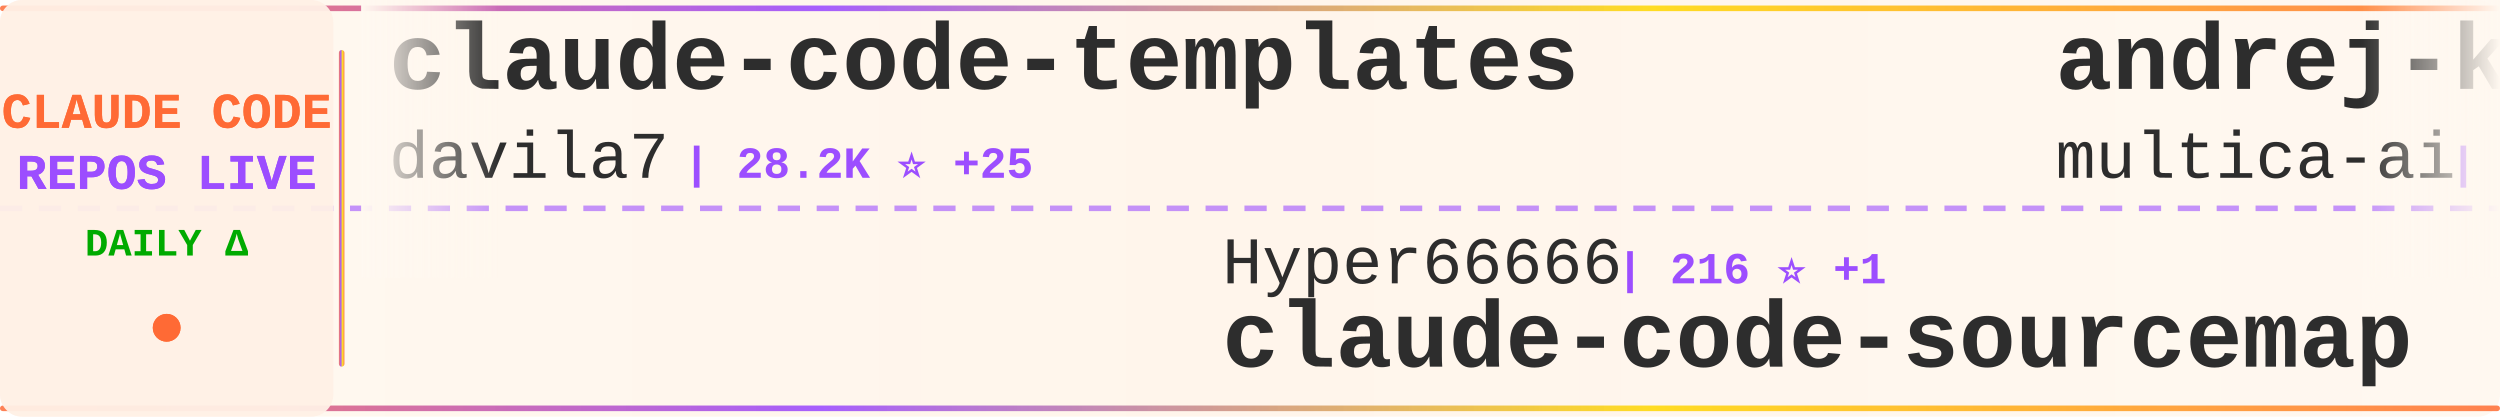
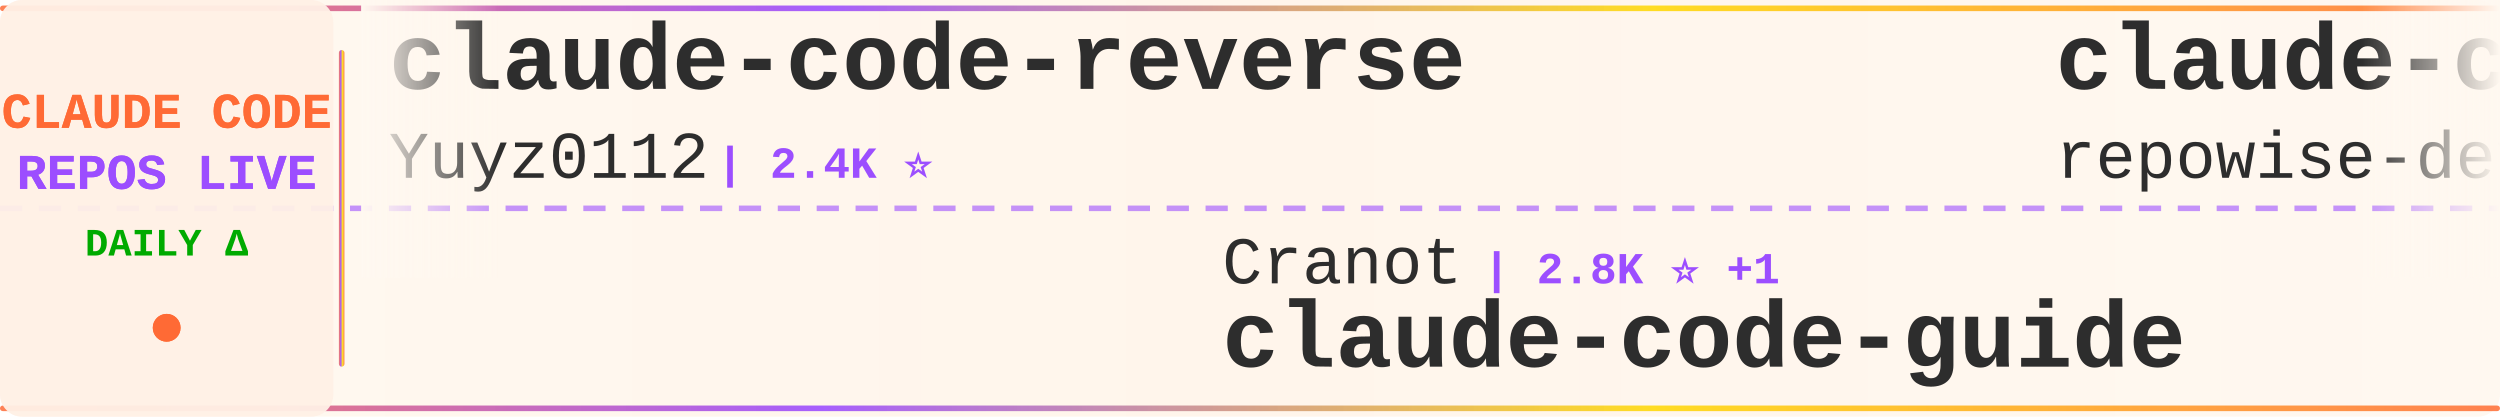
<svg xmlns="http://www.w3.org/2000/svg" width="900" height="150">
  <defs>
    <linearGradient id="tickerBg" x1="0%" y1="0%" x2="100%" y2="0%">
      <stop offset="0%" style="stop-color:#fff8f0;stop-opacity:0.98" />
      <stop offset="50%" style="stop-color:#fff5eb;stop-opacity:1" />
      <stop offset="100%" style="stop-color:#fff8f0;stop-opacity:0.98" />
    </linearGradient>
    <linearGradient id="borderGrad" x1="0%" y1="0%" x2="100%" y2="0%">
      <stop offset="0%" style="stop-color:#FF6B35;stop-opacity:0.85">
        <animate attributeName="stop-opacity" values="0.85;1;0.85" dur="2s" repeatCount="indefinite" />
      </stop>
      <stop offset="33%" style="stop-color:#9C4EFF;stop-opacity:0.9">
        <animate attributeName="stop-opacity" values="0.9;1;0.9" dur="2.2s" repeatCount="indefinite" />
      </stop>
      <stop offset="66%" style="stop-color:#FFD700;stop-opacity:0.85">
        <animate attributeName="stop-opacity" values="0.85;1;0.85" dur="1.8s" repeatCount="indefinite" />
      </stop>
      <stop offset="100%" style="stop-color:#FF6B35;stop-opacity:0.85">
        <animate attributeName="stop-opacity" values="0.85;1;0.85" dur="2s" repeatCount="indefinite" />
      </stop>
    </linearGradient>
    <filter id="textGlow">
      <feGaussianBlur stdDeviation="0.15" result="coloredBlur" />
      <feMerge>
        <feMergeNode in="coloredBlur" />
        <feMergeNode in="SourceGraphic" />
      </feMerge>
    </filter>
    <filter id="metricGlow">
      <feGaussianBlur stdDeviation="0.2" result="coloredBlur" />
      <feMerge>
        <feMergeNode in="coloredBlur" />
        <feMergeNode in="SourceGraphic" />
      </feMerge>
    </filter>
    <linearGradient id="leftFade" x1="0%" y1="0%" x2="100%" y2="0%">
      <stop offset="0%" style="stop-color:#fff8f0;stop-opacity:1" />
      <stop offset="100%" style="stop-color:#fff8f0;stop-opacity:0" />
    </linearGradient>
    <linearGradient id="rightFade" x1="0%" y1="0%" x2="100%" y2="0%">
      <stop offset="0%" style="stop-color:#fff8f0;stop-opacity:0" />
      <stop offset="100%" style="stop-color:#fff8f0;stop-opacity:1" />
    </linearGradient>
  </defs>
  <rect width="900" height="150" fill="url(#tickerBg)" rx="8" />
  <rect x="0" y="2" width="900" height="2" fill="url(#borderGrad)" rx="1" />
  <rect x="0" y="146" width="900" height="2" fill="url(#borderGrad)" rx="1" />
  <line x1="0" y1="75" x2="900" y2="75" stroke="#9C4EFF" stroke-width="2" stroke-dasharray="8 6" opacity="0.6" />
  <rect x="0" y="0" width="120" height="150" fill="#fff0e6" opacity="0.95" rx="8" />
  <text x="60" y="46" font-family="'Courier New', monospace" font-size="18" font-weight="bold" fill="#FF6B35" text-anchor="middle" filter="url(#textGlow)">
    CLAUDE CODE
  </text>
  <text x="60" y="68" font-family="'Courier New', monospace" font-size="18" font-weight="bold" fill="#9C4EFF" text-anchor="middle" filter="url(#textGlow)">
    REPOS LIVE
  </text>
  <text x="60" y="92" font-family="'Courier New', monospace" font-size="14" font-weight="bold" fill="#00aa00" text-anchor="middle">
    DAILY Δ
  </text>
  <circle cx="60" cy="118" r="5" fill="#FF6B35" filter="url(#metricGlow)">
    <animate attributeName="r" values="4;6;4" dur="1.5s" repeatCount="indefinite" />
    <animate attributeName="opacity" values="0.6;1;0.6" dur="1.5s" repeatCount="indefinite" />
  </circle>
  <rect x="122" y="18" width="2" height="114" fill="url(#borderGrad)" rx="1" />
  <clipPath id="tickerClip">
    <rect x="130" y="0" width="770" height="150" />
  </clipPath>
  <g clip-path="url(#tickerClip)">
    <g id="tickerItems">
      <animateTransform attributeName="transform" attributeType="XML" type="translate" from="0 0" to="-3000 0" dur="54s" repeatCount="indefinite" />
      <g transform="translate(0, 0)">
-         <text x="140" y="32" font-family="'Courier New', monospace" font-size="34" font-weight="bold" fill="#2d2d2d">claude-code-templates</text>
-         <text x="140" y="64" font-family="'Courier New', monospace" font-size="24" font-weight="normal" fill="#2d2d2d" opacity="1.0">davila7</text>
-         <text x="246" y="64" font-family="'Courier New', monospace" font-size="16" font-weight="bold" fill="#9C4EFF"> | 28.2K ⭐ +25</text>
+         <text x="140" y="32" font-family="'Courier New', monospace" font-size="34" font-weight="bold" fill="#2d2d2d">claude-code-reverse</text>
+         <text x="140" y="64" font-family="'Courier New', monospace" font-size="24" font-weight="normal" fill="#2d2d2d" opacity="1.0">Yuyz0112</text>
+         <text x="258" y="64" font-family="'Courier New', monospace" font-size="16" font-weight="bold" fill="#9C4EFF"> | 2.4K ⭐</text>
      </g>
      <g transform="translate(300, 0)">
-         <text x="140" y="102" font-family="'Courier New', monospace" font-size="24" font-weight="normal" fill="#2d2d2d" opacity="1.0">Hyper66666</text>
-         <text x="282" y="102" font-family="'Courier New', monospace" font-size="16" font-weight="bold" fill="#9C4EFF"> | 216 ⭐ +1</text>
-         <text x="140" y="132" font-family="'Courier New', monospace" font-size="34" font-weight="bold" fill="#2d2d2d">claude-code-sourcemap</text>
+         <text x="140" y="102" font-family="'Courier New', monospace" font-size="24" font-weight="normal" fill="#2d2d2d" opacity="1.0">Cranot</text>
+         <text x="234" y="102" font-family="'Courier New', monospace" font-size="16" font-weight="bold" fill="#9C4EFF"> | 2.8K ⭐ +1</text>
+         <text x="140" y="132" font-family="'Courier New', monospace" font-size="34" font-weight="bold" fill="#2d2d2d">claude-code-guide</text>
      </g>
      <g transform="translate(600, 0)">
-         <text x="140" y="32" font-family="'Courier New', monospace" font-size="34" font-weight="bold" fill="#2d2d2d">andrej-karpathy-skills</text>
-         <text x="140" y="64" font-family="'Courier New', monospace" font-size="24" font-weight="normal" fill="#2d2d2d" opacity="1.0">multica-ai</text>
-         <text x="282" y="64" font-family="'Courier New', monospace" font-size="16" font-weight="bold" fill="#9C4EFF"> | 178.4K ⭐ +661</text>
+         <text x="140" y="32" font-family="'Courier New', monospace" font-size="34" font-weight="bold" fill="#2d2d2d">claude-code-prompts</text>
+         <text x="140" y="64" font-family="'Courier New', monospace" font-size="24" font-weight="normal" fill="#2d2d2d" opacity="1.0">repowise-dev</text>
+         <text x="306" y="64" font-family="'Courier New', monospace" font-size="16" font-weight="bold" fill="#9C4EFF"> | 1.1K ⭐ +2</text>
      </g>
      <g transform="translate(900, 0)">
-         <text x="140" y="102" font-family="'Courier New', monospace" font-size="24" font-weight="normal" fill="#2d2d2d" opacity="1.0">diet103</text>
-         <text x="246" y="102" font-family="'Courier New', monospace" font-size="16" font-weight="bold" fill="#9C4EFF"> | 9.7K ⭐ +5</text>
-         <text x="140" y="132" font-family="'Courier New', monospace" font-size="34" font-weight="bold" fill="#2d2d2d">claude-code-infrastructu...</text>
+         <text x="140" y="102" font-family="'Courier New', monospace" font-size="24" font-weight="normal" fill="#2d2d2d" opacity="1.0">edmund-io</text>
+         <text x="270" y="102" font-family="'Courier New', monospace" font-size="16" font-weight="bold" fill="#9C4EFF"> | 1.5K ⭐ +2</text>
+         <text x="140" y="132" font-family="'Courier New', monospace" font-size="34" font-weight="bold" fill="#2d2d2d">edmunds-claude-code</text>
      </g>
      <g transform="translate(1200, 0)">
-         <text x="140" y="32" font-family="'Courier New', monospace" font-size="34" font-weight="bold" fill="#2d2d2d">claude-code-webui</text>
-         <text x="140" y="64" font-family="'Courier New', monospace" font-size="24" font-weight="normal" fill="#2d2d2d" opacity="1.0">sugyan</text>
-         <text x="234" y="64" font-family="'Courier New', monospace" font-size="16" font-weight="bold" fill="#9C4EFF"> | 1.1K ⭐</text>
+         <text x="140" y="32" font-family="'Courier New', monospace" font-size="34" font-weight="bold" fill="#2d2d2d">claude_codex_bridge</text>
+         <text x="140" y="64" font-family="'Courier New', monospace" font-size="24" font-weight="normal" fill="#2d2d2d" opacity="1.0">SeemSeam</text>
+         <text x="258" y="64" font-family="'Courier New', monospace" font-size="16" font-weight="bold" fill="#9C4EFF"> | 3.0K ⭐ +6</text>
      </g>
      <g transform="translate(1500, 0)">
-         <text x="140" y="102" font-family="'Courier New', monospace" font-size="24" font-weight="normal" fill="#2d2d2d" opacity="1.0">Chachamaru127</text>
-         <text x="318" y="102" font-family="'Courier New', monospace" font-size="16" font-weight="bold" fill="#9C4EFF"> | 2.8K ⭐ +12</text>
-         <text x="140" y="132" font-family="'Courier New', monospace" font-size="34" font-weight="bold" fill="#2d2d2d">claude-code-harness</text>
+         <text x="140" y="102" font-family="'Courier New', monospace" font-size="24" font-weight="normal" fill="#2d2d2d" opacity="1.0">disler</text>
+         <text x="234" y="102" font-family="'Courier New', monospace" font-size="16" font-weight="bold" fill="#9C4EFF"> | 3.8K ⭐ +1</text>
+         <text x="140" y="132" font-family="'Courier New', monospace" font-size="34" font-weight="bold" fill="#2d2d2d">claude-code-hooks-master...</text>
      </g>
      <g transform="translate(1800, 0)">
-         <text x="140" y="32" font-family="'Courier New', monospace" font-size="34" font-weight="bold" fill="#2d2d2d">sc-claude-code-files</text>
-         <text x="140" y="64" font-family="'Courier New', monospace" font-size="24" font-weight="normal" fill="#2d2d2d" opacity="1.0">https-deeplearning-ai</text>
-         <text x="414" y="64" font-family="'Courier New', monospace" font-size="16" font-weight="bold" fill="#9C4EFF"> | 531 ⭐</text>
+         <text x="140" y="32" font-family="'Courier New', monospace" font-size="34" font-weight="bold" fill="#2d2d2d">claude-coder</text>
+         <text x="140" y="64" font-family="'Courier New', monospace" font-size="24" font-weight="normal" fill="#2d2d2d" opacity="1.0">kodu-ai</text>
+         <text x="246" y="64" font-family="'Courier New', monospace" font-size="16" font-weight="bold" fill="#9C4EFF"> | 5.3K ⭐ +1</text>
      </g>
      <g transform="translate(2100, 0)">
-         <text x="140" y="102" font-family="'Courier New', monospace" font-size="24" font-weight="normal" fill="#2d2d2d" opacity="1.0">centminmod</text>
-         <text x="282" y="102" font-family="'Courier New', monospace" font-size="16" font-weight="bold" fill="#9C4EFF"> | 2.4K ⭐ +2</text>
-         <text x="140" y="132" font-family="'Courier New', monospace" font-size="34" font-weight="bold" fill="#2d2d2d">my-claude-code-setup</text>
+         <text x="140" y="102" font-family="'Courier New', monospace" font-size="24" font-weight="normal" fill="#2d2d2d" opacity="1.0">feiskyer</text>
+         <text x="258" y="102" font-family="'Courier New', monospace" font-size="16" font-weight="bold" fill="#9C4EFF"> | 1.6K ⭐ +2</text>
+         <text x="140" y="132" font-family="'Courier New', monospace" font-size="34" font-weight="bold" fill="#2d2d2d">claude-code-settings</text>
      </g>
      <g transform="translate(2400, 0)">
-         <text x="140" y="32" font-family="'Courier New', monospace" font-size="34" font-weight="bold" fill="#2d2d2d">awesome-claude-code-tool...</text>
-         <text x="140" y="64" font-family="'Courier New', monospace" font-size="24" font-weight="normal" fill="#2d2d2d" opacity="1.0">rohitg00</text>
-         <text x="258" y="64" font-family="'Courier New', monospace" font-size="16" font-weight="bold" fill="#9C4EFF"> | 2.1K ⭐ +12</text>
+         <text x="140" y="32" font-family="'Courier New', monospace" font-size="34" font-weight="bold" fill="#2d2d2d">claude-code-from-source</text>
+         <text x="140" y="64" font-family="'Courier New', monospace" font-size="24" font-weight="normal" fill="#2d2d2d" opacity="1.0">alejandrobalderas</text>
+         <text x="366" y="64" font-family="'Courier New', monospace" font-size="16" font-weight="bold" fill="#9C4EFF"> | 2.2K ⭐ +23</text>
      </g>
      <g transform="translate(2700, 0)">
-         <text x="140" y="102" font-family="'Courier New', monospace" font-size="24" font-weight="normal" fill="#2d2d2d" opacity="1.0">RichardAtCT</text>
-         <text x="294" y="102" font-family="'Courier New', monospace" font-size="16" font-weight="bold" fill="#9C4EFF"> | 2.7K ⭐ +5</text>
-         <text x="140" y="132" font-family="'Courier New', monospace" font-size="34" font-weight="bold" fill="#2d2d2d">claude-code-telegram</text>
+         <text x="140" y="102" font-family="'Courier New', monospace" font-size="24" font-weight="normal" fill="#2d2d2d" opacity="1.0">zstmfhy</text>
+         <text x="246" y="102" font-family="'Courier New', monospace" font-size="16" font-weight="bold" fill="#9C4EFF"> | 190 ⭐</text>
+         <text x="140" y="132" font-family="'Courier New', monospace" font-size="34" font-weight="bold" fill="#2d2d2d">Claude-code</text>
      </g>
      <g transform="translate(3000, 0)">
-         <text x="140" y="32" font-family="'Courier New', monospace" font-size="34" font-weight="bold" fill="#2d2d2d">claude-code-templates</text>
-         <text x="140" y="64" font-family="'Courier New', monospace" font-size="24" font-weight="normal" fill="#2d2d2d" opacity="1.0">davila7</text>
-         <text x="246" y="64" font-family="'Courier New', monospace" font-size="16" font-weight="bold" fill="#9C4EFF"> | 28.2K ⭐ +25</text>
+         <text x="140" y="32" font-family="'Courier New', monospace" font-size="34" font-weight="bold" fill="#2d2d2d">claude-code-reverse</text>
+         <text x="140" y="64" font-family="'Courier New', monospace" font-size="24" font-weight="normal" fill="#2d2d2d" opacity="1.0">Yuyz0112</text>
+         <text x="258" y="64" font-family="'Courier New', monospace" font-size="16" font-weight="bold" fill="#9C4EFF"> | 2.4K ⭐</text>
      </g>
      <g transform="translate(3300, 0)">
-         <text x="140" y="102" font-family="'Courier New', monospace" font-size="24" font-weight="normal" fill="#2d2d2d" opacity="1.0">Hyper66666</text>
-         <text x="282" y="102" font-family="'Courier New', monospace" font-size="16" font-weight="bold" fill="#9C4EFF"> | 216 ⭐ +1</text>
-         <text x="140" y="132" font-family="'Courier New', monospace" font-size="34" font-weight="bold" fill="#2d2d2d">claude-code-sourcemap</text>
+         <text x="140" y="102" font-family="'Courier New', monospace" font-size="24" font-weight="normal" fill="#2d2d2d" opacity="1.0">Cranot</text>
+         <text x="234" y="102" font-family="'Courier New', monospace" font-size="16" font-weight="bold" fill="#9C4EFF"> | 2.8K ⭐ +1</text>
+         <text x="140" y="132" font-family="'Courier New', monospace" font-size="34" font-weight="bold" fill="#2d2d2d">claude-code-guide</text>
      </g>
      <g transform="translate(3600, 0)">
-         <text x="140" y="32" font-family="'Courier New', monospace" font-size="34" font-weight="bold" fill="#2d2d2d">andrej-karpathy-skills</text>
-         <text x="140" y="64" font-family="'Courier New', monospace" font-size="24" font-weight="normal" fill="#2d2d2d" opacity="1.0">multica-ai</text>
-         <text x="282" y="64" font-family="'Courier New', monospace" font-size="16" font-weight="bold" fill="#9C4EFF"> | 178.4K ⭐ +661</text>
+         <text x="140" y="32" font-family="'Courier New', monospace" font-size="34" font-weight="bold" fill="#2d2d2d">claude-code-prompts</text>
+         <text x="140" y="64" font-family="'Courier New', monospace" font-size="24" font-weight="normal" fill="#2d2d2d" opacity="1.0">repowise-dev</text>
+         <text x="306" y="64" font-family="'Courier New', monospace" font-size="16" font-weight="bold" fill="#9C4EFF"> | 1.1K ⭐ +2</text>
      </g>
      <g transform="translate(3900, 0)">
-         <text x="140" y="102" font-family="'Courier New', monospace" font-size="24" font-weight="normal" fill="#2d2d2d" opacity="1.0">diet103</text>
-         <text x="246" y="102" font-family="'Courier New', monospace" font-size="16" font-weight="bold" fill="#9C4EFF"> | 9.7K ⭐ +5</text>
-         <text x="140" y="132" font-family="'Courier New', monospace" font-size="34" font-weight="bold" fill="#2d2d2d">claude-code-infrastructu...</text>
+         <text x="140" y="102" font-family="'Courier New', monospace" font-size="24" font-weight="normal" fill="#2d2d2d" opacity="1.0">edmund-io</text>
+         <text x="270" y="102" font-family="'Courier New', monospace" font-size="16" font-weight="bold" fill="#9C4EFF"> | 1.5K ⭐ +2</text>
+         <text x="140" y="132" font-family="'Courier New', monospace" font-size="34" font-weight="bold" fill="#2d2d2d">edmunds-claude-code</text>
      </g>
    </g>
  </g>
  <rect x="130" y="0" width="50" height="100" fill="url(#leftFade)" />
  <rect x="850" y="0" width="50" height="100" fill="url(#rightFade)" />
</svg>
